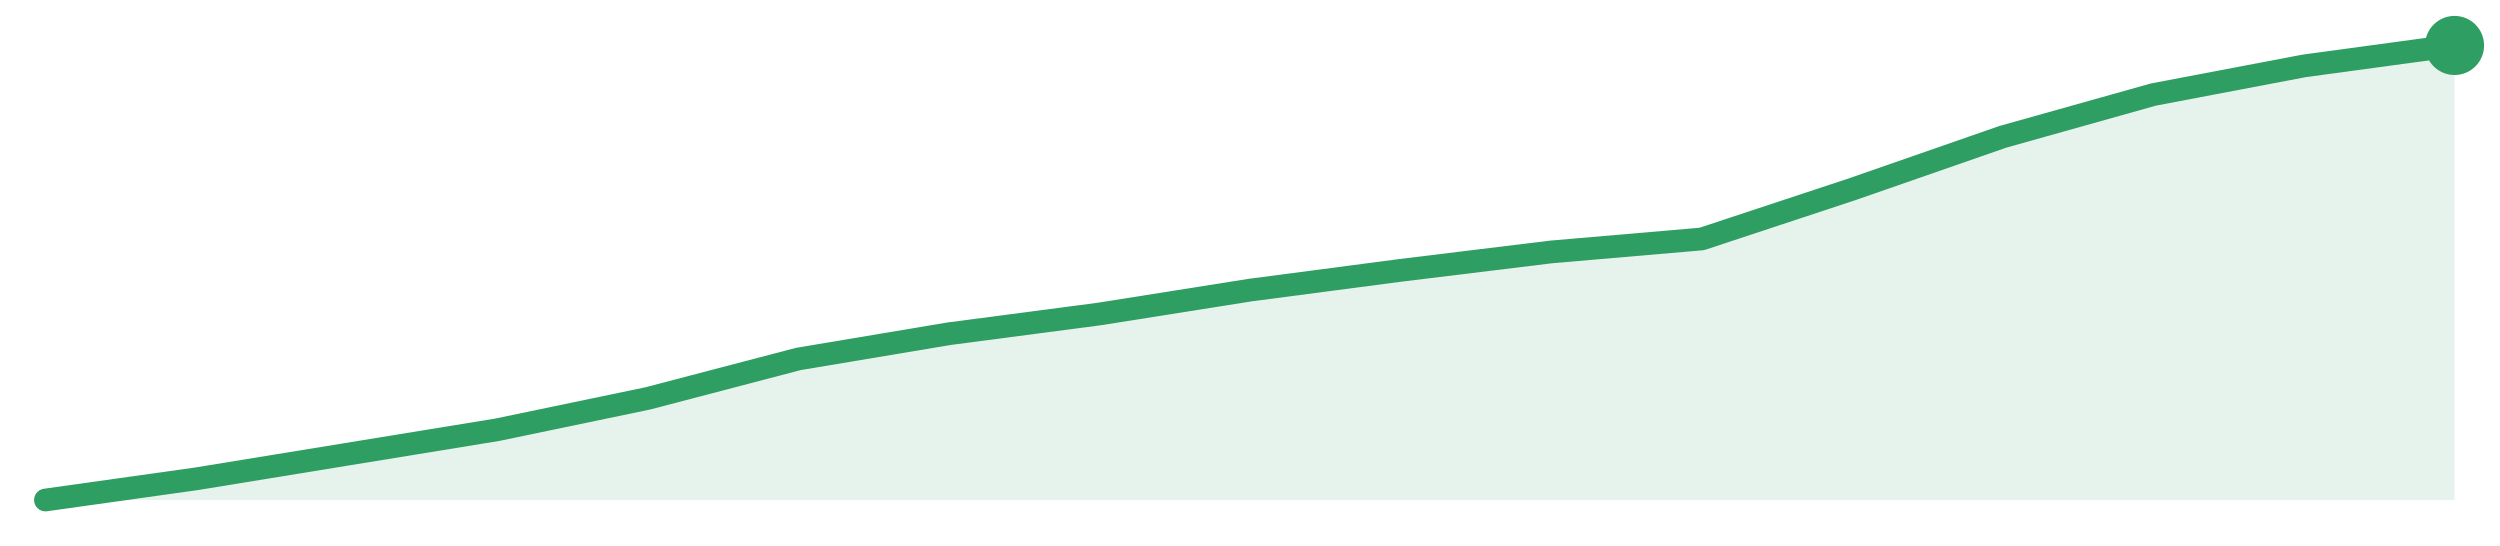
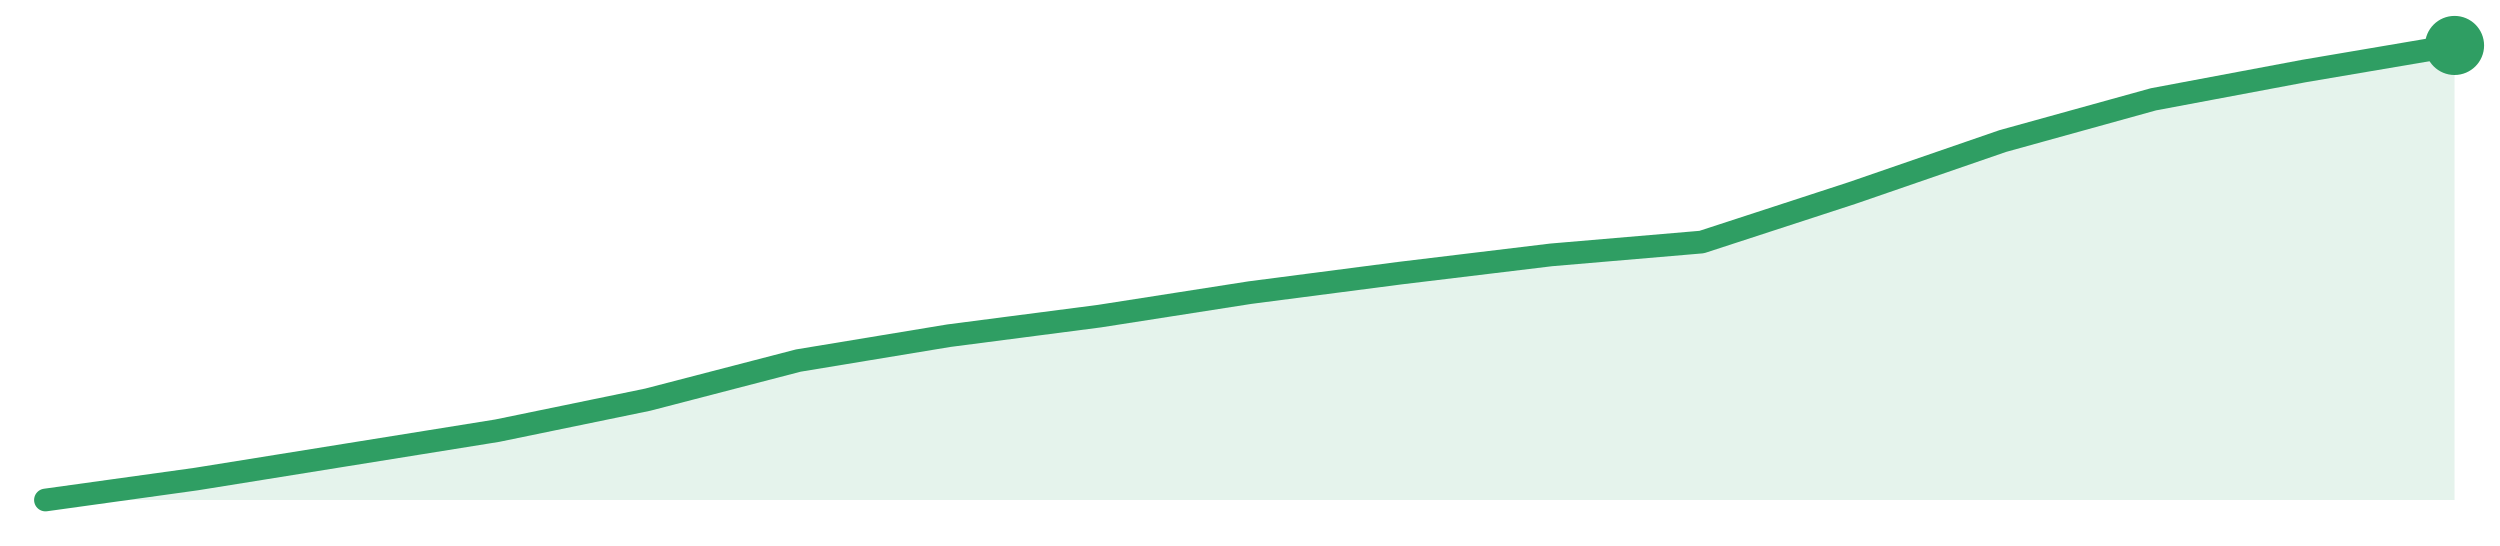
<svg xmlns="http://www.w3.org/2000/svg" width="220" height="48" viewBox="0 0 220 48" role="img" aria-label="trend">
-   <path d="M4.0,44.0 L4.0,44.0 L17.25,42.14 L30.5,39.98 L43.75,37.82 L57.0,35.06 L70.25,31.59 L83.5,29.37 L96.75,27.63 L110.0,25.53 L123.25,23.79 L136.5,22.17 L149.75,21.03 L163.0,16.65 L176.25,12.04 L189.5,8.32 L202.75,5.8 L216.0,4.0 L216.0,44.0 Z" fill="#2f9e631f" />
-   <path d="M4.0,44.0 L17.25,42.14 L30.5,39.98 L43.75,37.82 L57.0,35.06 L70.25,31.59 L83.5,29.37 L96.75,27.63 L110.0,25.53 L123.25,23.79 L136.5,22.17 L149.75,21.03 L163.0,16.65 L176.25,12.04 L189.5,8.32 L202.75,5.8 L216.0,4.0" fill="none" stroke="#2f9e63" stroke-width="2" stroke-linejoin="round" stroke-linecap="round" />
+   <path d="M4.0,44.0 L4.0,44.0 L17.25,42.16 L30.5,40.03 L43.75,37.9 L57.0,35.17 L70.25,31.73 L83.5,29.54 L96.75,27.82 L110.0,25.75 L123.25,24.03 L136.5,22.43 L149.75,21.3 L163.0,16.98 L176.25,12.41 L189.5,8.74 L202.75,6.25 L216.0,4.0 L216.0,44.0 Z" fill="#2f9e631f" />
+   <path d="M4.0,44.0 L17.25,42.16 L30.5,40.03 L43.75,37.9 L57.0,35.17 L70.25,31.73 L83.5,29.54 L96.75,27.82 L110.0,25.75 L123.25,24.03 L136.5,22.43 L149.75,21.3 L163.0,16.98 L176.25,12.41 L189.5,8.74 L202.75,6.25 L216.0,4.0" fill="none" stroke="#2f9e63" stroke-width="2" stroke-linejoin="round" stroke-linecap="round" />
  <circle cx="216.0" cy="4.0" r="2.6" fill="#2f9e63" />
</svg>
